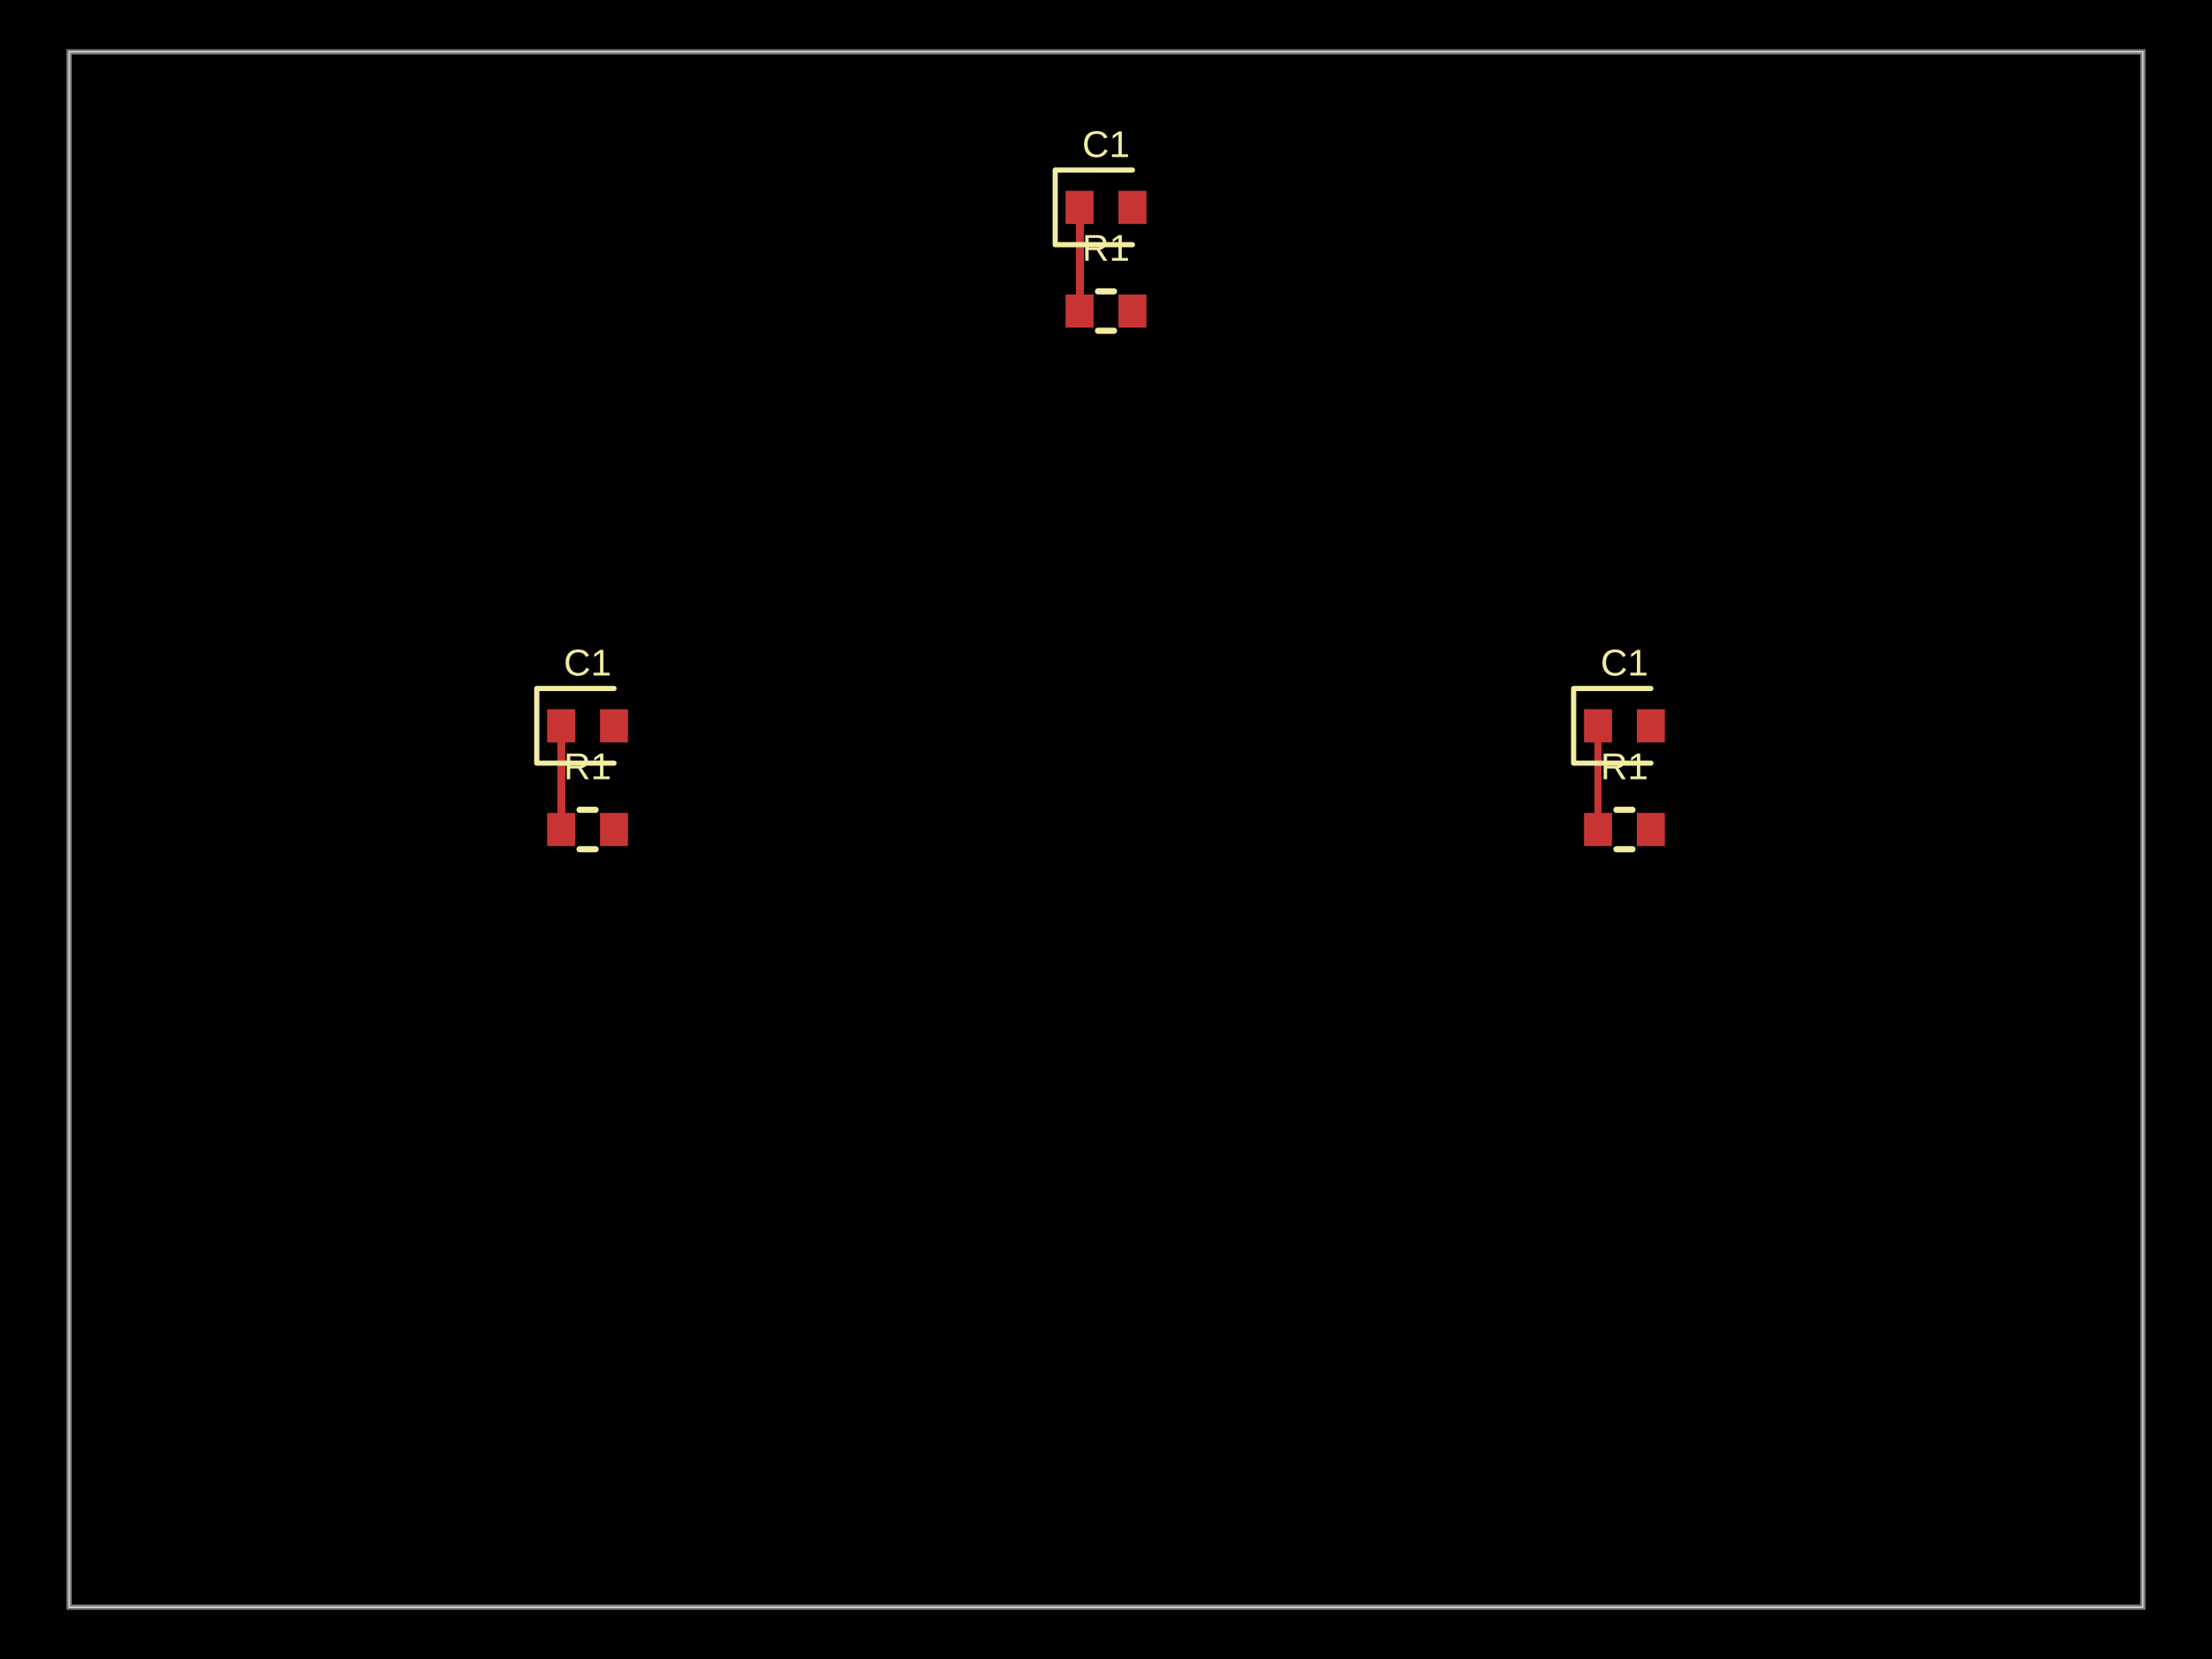
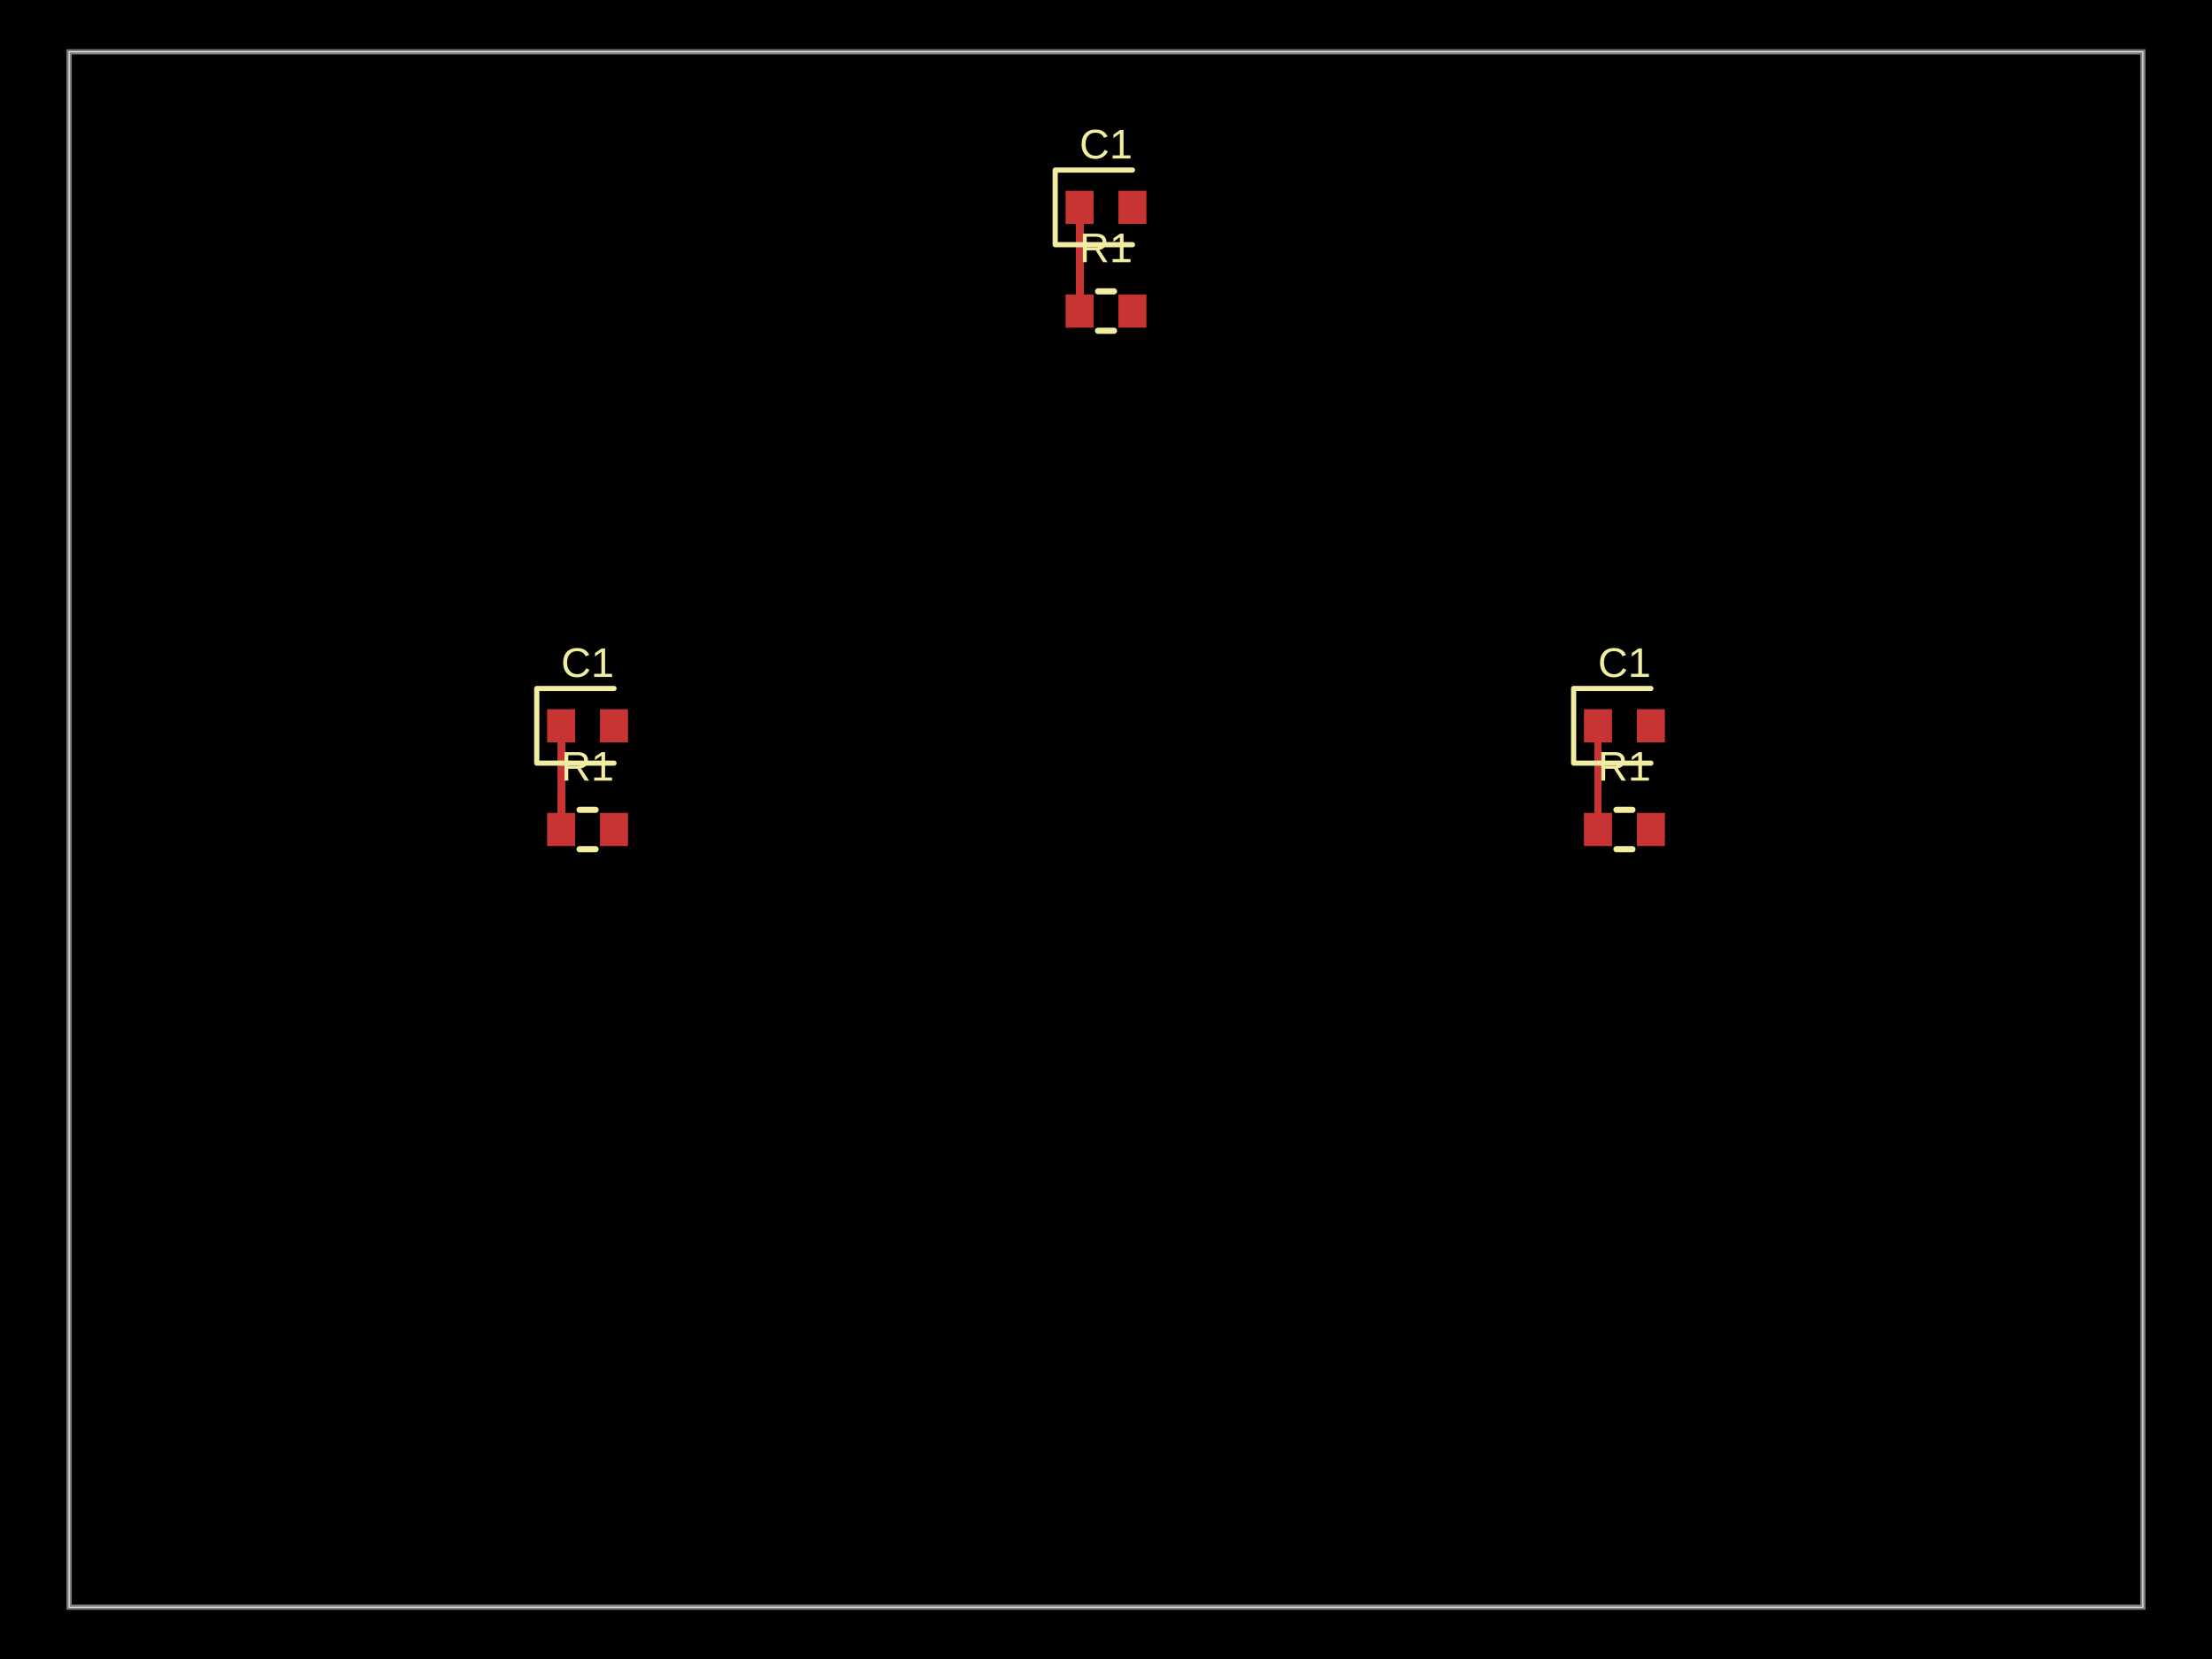
- <svg xmlns="http://www.w3.org/2000/svg" width="800" height="600" data-software-used-string="@tscircuit/core@0.0.1233">
+ <svg xmlns="http://www.w3.org/2000/svg" width="800" height="600" data-software-used-string="@tscircuit/core@0.0.1807">
  <style />
  <rect class="boundary" x="0" y="0" fill="#000" width="800" height="600" data-type="pcb_background" data-pcb-layer="global" />
  <rect class="pcb-boundary" fill="none" stroke="#fff" stroke-width="0.3" x="25" y="18.75" width="750" height="562.5" data-type="pcb_boundary" data-pcb-layer="global" />
  <path class="pcb-board" d="M 25 581.25 L 775 581.25 L 775 18.75 L 25 18.75 Z" fill="none" stroke="rgba(255, 255, 255, 0.5)" stroke-width="1.875" data-type="pcb_board" data-pcb-layer="board" />
-   <rect class="pcb-pad" fill="rgb(200, 52, 52)" x="197.875" y="294" width="10.125" height="12" data-type="pcb_smtpad" data-pcb-layer="top" />
-   <rect class="pcb-pad" fill="rgb(200, 52, 52)" x="217" y="294" width="10.125" height="12" data-type="pcb_smtpad" data-pcb-layer="top" />
-   <rect class="pcb-pad" fill="rgb(200, 52, 52)" x="197.875" y="256.5" width="10.125" height="12" data-type="pcb_smtpad" data-pcb-layer="top" />
-   <rect class="pcb-pad" fill="rgb(200, 52, 52)" x="217" y="256.5" width="10.125" height="12" data-type="pcb_smtpad" data-pcb-layer="top" />
-   <rect class="pcb-pad" fill="rgb(200, 52, 52)" x="572.875" y="294" width="10.125" height="12" data-type="pcb_smtpad" data-pcb-layer="top" />
-   <rect class="pcb-pad" fill="rgb(200, 52, 52)" x="592" y="294" width="10.125" height="12" data-type="pcb_smtpad" data-pcb-layer="top" />
-   <rect class="pcb-pad" fill="rgb(200, 52, 52)" x="572.875" y="256.5" width="10.125" height="12" data-type="pcb_smtpad" data-pcb-layer="top" />
-   <rect class="pcb-pad" fill="rgb(200, 52, 52)" x="592" y="256.5" width="10.125" height="12" data-type="pcb_smtpad" data-pcb-layer="top" />
-   <rect class="pcb-pad" fill="rgb(200, 52, 52)" x="385.375" y="106.5" width="10.125" height="12" data-type="pcb_smtpad" data-pcb-layer="top" />
-   <rect class="pcb-pad" fill="rgb(200, 52, 52)" x="404.5" y="106.5" width="10.125" height="12" data-type="pcb_smtpad" data-pcb-layer="top" />
-   <rect class="pcb-pad" fill="rgb(200, 52, 52)" x="385.375" y="69" width="10.125" height="12" data-type="pcb_smtpad" data-pcb-layer="top" />
-   <rect class="pcb-pad" fill="rgb(200, 52, 52)" x="404.5" y="69" width="10.125" height="12" data-type="pcb_smtpad" data-pcb-layer="top" />
+   <rect class="pcb-pad" fill="rgb(200, 52, 52)" x="197.875" y="294" width="10.125" height="12" data-type="pcb_smtpad" data-pcb-layer="top" data-pad-name="R1.pin1" />
+   <rect class="pcb-pad" fill="rgb(200, 52, 52)" x="217" y="294" width="10.125" height="12" data-type="pcb_smtpad" data-pcb-layer="top" data-pad-name="R1.pin2" />
+   <rect class="pcb-pad" fill="rgb(200, 52, 52)" x="197.875" y="256.5" width="10.125" height="12" data-type="pcb_smtpad" data-pcb-layer="top" data-pad-name="C1.pin1" />
+   <rect class="pcb-pad" fill="rgb(200, 52, 52)" x="217" y="256.5" width="10.125" height="12" data-type="pcb_smtpad" data-pcb-layer="top" data-pad-name="C1.pin2" />
+   <rect class="pcb-pad" fill="rgb(200, 52, 52)" x="572.875" y="294" width="10.125" height="12" data-type="pcb_smtpad" data-pcb-layer="top" data-pad-name="R1.pin1" />
+   <rect class="pcb-pad" fill="rgb(200, 52, 52)" x="592" y="294" width="10.125" height="12" data-type="pcb_smtpad" data-pcb-layer="top" data-pad-name="R1.pin2" />
+   <rect class="pcb-pad" fill="rgb(200, 52, 52)" x="572.875" y="256.5" width="10.125" height="12" data-type="pcb_smtpad" data-pcb-layer="top" data-pad-name="C1.pin1" />
+   <rect class="pcb-pad" fill="rgb(200, 52, 52)" x="592" y="256.5" width="10.125" height="12" data-type="pcb_smtpad" data-pcb-layer="top" data-pad-name="C1.pin2" />
+   <rect class="pcb-pad" fill="rgb(200, 52, 52)" x="385.375" y="106.5" width="10.125" height="12" data-type="pcb_smtpad" data-pcb-layer="top" data-pad-name="R1.pin1" />
+   <rect class="pcb-pad" fill="rgb(200, 52, 52)" x="404.5" y="106.5" width="10.125" height="12" data-type="pcb_smtpad" data-pcb-layer="top" data-pad-name="R1.pin2" />
+   <rect class="pcb-pad" fill="rgb(200, 52, 52)" x="385.375" y="69" width="10.125" height="12" data-type="pcb_smtpad" data-pcb-layer="top" data-pad-name="C1.pin1" />
+   <rect class="pcb-pad" fill="rgb(200, 52, 52)" x="404.5" y="69" width="10.125" height="12" data-type="pcb_smtpad" data-pcb-layer="top" data-pad-name="C1.pin2" />
  <path class="pcb-trace" stroke="rgb(200, 52, 52)" fill="none" d="M 202.938 300 L 202.938 262.5" stroke-width="2.812" stroke-linecap="round" stroke-linejoin="round" shape-rendering="crispEdges" data-type="pcb_trace" data-pcb-layer="top" />
  <path class="pcb-trace" stroke="rgb(200, 52, 52)" fill="none" d="M 577.938 300 L 577.938 262.5" stroke-width="2.812" stroke-linecap="round" stroke-linejoin="round" shape-rendering="crispEdges" data-type="pcb_trace" data-pcb-layer="top" />
  <path class="pcb-trace" stroke="rgb(200, 52, 52)" fill="none" d="M 390.438 112.5 L 390.438 75" stroke-width="2.812" stroke-linecap="round" stroke-linejoin="round" shape-rendering="crispEdges" data-type="pcb_trace" data-pcb-layer="top" />
  <path class="pcb-silkscreen pcb-silkscreen-top" d="M 209.619 292.875 L 215.381 292.875" fill="none" stroke="#f2eda1" stroke-width="2.25" stroke-linecap="round" stroke-linejoin="round" data-pcb-component-id="pcb_component_0" data-pcb-silkscreen-path-id="pcb_silkscreen_path_0" data-type="pcb_silkscreen_path" data-pcb-layer="top" />
  <path class="pcb-silkscreen pcb-silkscreen-top" d="M 209.619 307.125 L 215.381 307.125" fill="none" stroke="#f2eda1" stroke-width="2.25" stroke-linecap="round" stroke-linejoin="round" data-pcb-component-id="pcb_component_0" data-pcb-silkscreen-path-id="pcb_silkscreen_path_1" data-type="pcb_silkscreen_path" data-pcb-layer="top" />
-   <text x="0" y="0" dx="0" dy="0" fill="#f2eda1" font-family="Arial, sans-serif" font-size="13.5" text-anchor="middle" dominant-baseline="central" transform="matrix(1,0,0,1,212.5,277.125)" class="pcb-silkscreen-text pcb-silkscreen-top" data-pcb-silkscreen-text-id="pcb_component_0" stroke="none" data-type="pcb_silkscreen_text" data-pcb-layer="top">R1</text>
+   <text x="0" y="0" dx="0" dy="0" fill="#f2eda1" font-family="Arial, sans-serif" font-size="15" text-anchor="middle" dominant-baseline="central" transform="matrix(1,0,0,1,212.5,277.125)" class="pcb-silkscreen-text pcb-silkscreen-top" data-pcb-silkscreen-text-id="pcb_silkscreen_text_0" stroke="none" data-type="pcb_silkscreen_text" data-pcb-layer="top">R1</text>
  <path class="pcb-silkscreen pcb-silkscreen-top" d="M 222.062 249 L 194.125 249 L 194.125 276 L 222.062 276" fill="none" stroke="#f2eda1" stroke-width="1.875" stroke-linecap="round" stroke-linejoin="round" data-pcb-component-id="pcb_component_1" data-pcb-silkscreen-path-id="pcb_silkscreen_path_2" data-type="pcb_silkscreen_path" data-pcb-layer="top" />
-   <text x="0" y="0" dx="0" dy="0" fill="#f2eda1" font-family="Arial, sans-serif" font-size="13.5" text-anchor="middle" dominant-baseline="central" transform="matrix(1,0,0,1,212.5,239.625)" class="pcb-silkscreen-text pcb-silkscreen-top" data-pcb-silkscreen-text-id="pcb_component_1" stroke="none" data-type="pcb_silkscreen_text" data-pcb-layer="top">C1</text>
+   <text x="0" y="0" dx="0" dy="0" fill="#f2eda1" font-family="Arial, sans-serif" font-size="15" text-anchor="middle" dominant-baseline="central" transform="matrix(1,0,0,1,212.5,239.625)" class="pcb-silkscreen-text pcb-silkscreen-top" data-pcb-silkscreen-text-id="pcb_silkscreen_text_1" stroke="none" data-type="pcb_silkscreen_text" data-pcb-layer="top">C1</text>
  <path class="pcb-silkscreen pcb-silkscreen-top" d="M 584.619 292.875 L 590.381 292.875" fill="none" stroke="#f2eda1" stroke-width="2.25" stroke-linecap="round" stroke-linejoin="round" data-pcb-component-id="pcb_component_2" data-pcb-silkscreen-path-id="pcb_silkscreen_path_3" data-type="pcb_silkscreen_path" data-pcb-layer="top" />
  <path class="pcb-silkscreen pcb-silkscreen-top" d="M 584.619 307.125 L 590.381 307.125" fill="none" stroke="#f2eda1" stroke-width="2.25" stroke-linecap="round" stroke-linejoin="round" data-pcb-component-id="pcb_component_2" data-pcb-silkscreen-path-id="pcb_silkscreen_path_4" data-type="pcb_silkscreen_path" data-pcb-layer="top" />
-   <text x="0" y="0" dx="0" dy="0" fill="#f2eda1" font-family="Arial, sans-serif" font-size="13.5" text-anchor="middle" dominant-baseline="central" transform="matrix(1,0,0,1,587.5,277.125)" class="pcb-silkscreen-text pcb-silkscreen-top" data-pcb-silkscreen-text-id="pcb_component_2" stroke="none" data-type="pcb_silkscreen_text" data-pcb-layer="top">R1</text>
+   <text x="0" y="0" dx="0" dy="0" fill="#f2eda1" font-family="Arial, sans-serif" font-size="15" text-anchor="middle" dominant-baseline="central" transform="matrix(1,0,0,1,587.5,277.125)" class="pcb-silkscreen-text pcb-silkscreen-top" data-pcb-silkscreen-text-id="pcb_silkscreen_text_2" stroke="none" data-type="pcb_silkscreen_text" data-pcb-layer="top">R1</text>
  <path class="pcb-silkscreen pcb-silkscreen-top" d="M 597.062 249 L 569.125 249 L 569.125 276 L 597.062 276" fill="none" stroke="#f2eda1" stroke-width="1.875" stroke-linecap="round" stroke-linejoin="round" data-pcb-component-id="pcb_component_3" data-pcb-silkscreen-path-id="pcb_silkscreen_path_5" data-type="pcb_silkscreen_path" data-pcb-layer="top" />
-   <text x="0" y="0" dx="0" dy="0" fill="#f2eda1" font-family="Arial, sans-serif" font-size="13.5" text-anchor="middle" dominant-baseline="central" transform="matrix(1,0,0,1,587.5,239.625)" class="pcb-silkscreen-text pcb-silkscreen-top" data-pcb-silkscreen-text-id="pcb_component_3" stroke="none" data-type="pcb_silkscreen_text" data-pcb-layer="top">C1</text>
+   <text x="0" y="0" dx="0" dy="0" fill="#f2eda1" font-family="Arial, sans-serif" font-size="15" text-anchor="middle" dominant-baseline="central" transform="matrix(1,0,0,1,587.5,239.625)" class="pcb-silkscreen-text pcb-silkscreen-top" data-pcb-silkscreen-text-id="pcb_silkscreen_text_3" stroke="none" data-type="pcb_silkscreen_text" data-pcb-layer="top">C1</text>
  <path class="pcb-silkscreen pcb-silkscreen-top" d="M 397.119 105.375 L 402.881 105.375" fill="none" stroke="#f2eda1" stroke-width="2.25" stroke-linecap="round" stroke-linejoin="round" data-pcb-component-id="pcb_component_4" data-pcb-silkscreen-path-id="pcb_silkscreen_path_6" data-type="pcb_silkscreen_path" data-pcb-layer="top" />
  <path class="pcb-silkscreen pcb-silkscreen-top" d="M 397.119 119.625 L 402.881 119.625" fill="none" stroke="#f2eda1" stroke-width="2.25" stroke-linecap="round" stroke-linejoin="round" data-pcb-component-id="pcb_component_4" data-pcb-silkscreen-path-id="pcb_silkscreen_path_7" data-type="pcb_silkscreen_path" data-pcb-layer="top" />
-   <text x="0" y="0" dx="0" dy="0" fill="#f2eda1" font-family="Arial, sans-serif" font-size="13.5" text-anchor="middle" dominant-baseline="central" transform="matrix(1,0,0,1,400,89.625)" class="pcb-silkscreen-text pcb-silkscreen-top" data-pcb-silkscreen-text-id="pcb_component_4" stroke="none" data-type="pcb_silkscreen_text" data-pcb-layer="top">R1</text>
+   <text x="0" y="0" dx="0" dy="0" fill="#f2eda1" font-family="Arial, sans-serif" font-size="15" text-anchor="middle" dominant-baseline="central" transform="matrix(1,0,0,1,400,89.625)" class="pcb-silkscreen-text pcb-silkscreen-top" data-pcb-silkscreen-text-id="pcb_silkscreen_text_4" stroke="none" data-type="pcb_silkscreen_text" data-pcb-layer="top">R1</text>
  <path class="pcb-silkscreen pcb-silkscreen-top" d="M 409.562 61.5 L 381.625 61.5 L 381.625 88.5 L 409.562 88.5" fill="none" stroke="#f2eda1" stroke-width="1.875" stroke-linecap="round" stroke-linejoin="round" data-pcb-component-id="pcb_component_5" data-pcb-silkscreen-path-id="pcb_silkscreen_path_8" data-type="pcb_silkscreen_path" data-pcb-layer="top" />
-   <text x="0" y="0" dx="0" dy="0" fill="#f2eda1" font-family="Arial, sans-serif" font-size="13.5" text-anchor="middle" dominant-baseline="central" transform="matrix(1,0,0,1,400,52.125)" class="pcb-silkscreen-text pcb-silkscreen-top" data-pcb-silkscreen-text-id="pcb_component_5" stroke="none" data-type="pcb_silkscreen_text" data-pcb-layer="top">C1</text>
+   <text x="0" y="0" dx="0" dy="0" fill="#f2eda1" font-family="Arial, sans-serif" font-size="15" text-anchor="middle" dominant-baseline="central" transform="matrix(1,0,0,1,400,52.125)" class="pcb-silkscreen-text pcb-silkscreen-top" data-pcb-silkscreen-text-id="pcb_silkscreen_text_5" stroke="none" data-type="pcb_silkscreen_text" data-pcb-layer="top">C1</text>
</svg>
